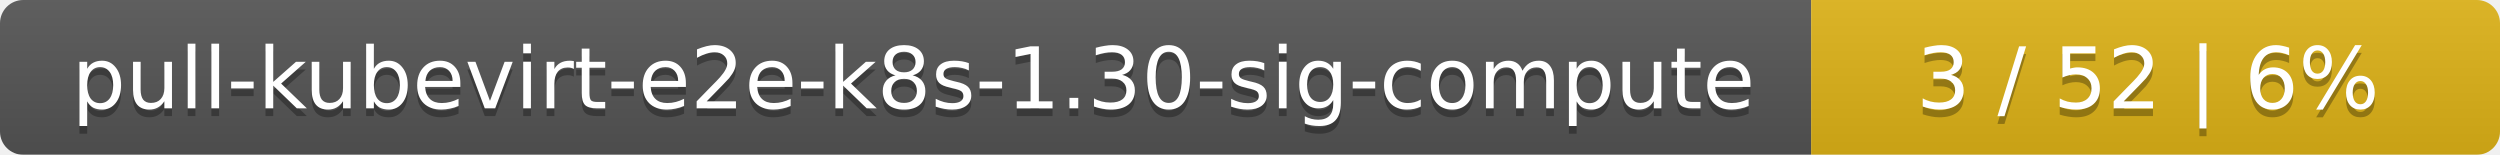
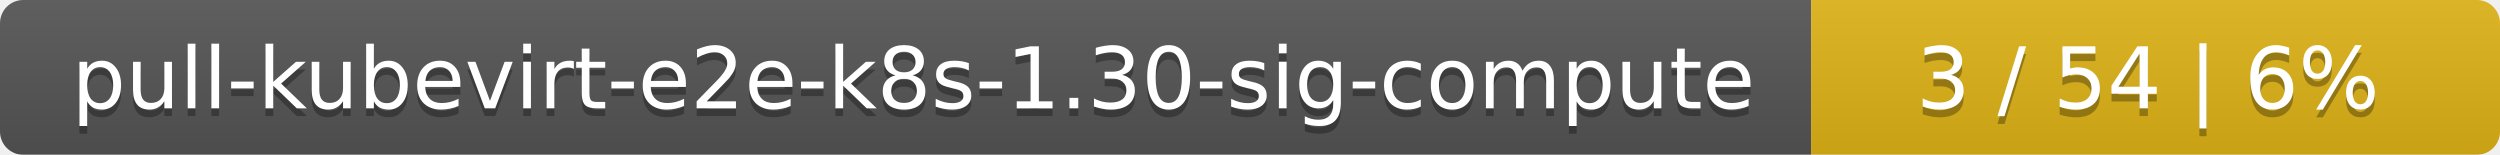
<svg xmlns="http://www.w3.org/2000/svg" width="323" height="20">
  <linearGradient id="smooth" x2="0" y2="100%">
    <stop offset="0" stop-color="#bbb" stop-opacity=".1" />
    <stop offset="1" stop-opacity=".1" />
  </linearGradient>
  <mask id="round">
    <rect width="323" height="20" rx="3" fill="#fff" />
  </mask>
  <g mask="url(#round)">
    <rect width="234" height="20" fill="#555" />
    <rect x="234" width="89" height="20" fill="#dfb317" />
    <rect width="323" height="20" fill="url(#smooth)" />
  </g>
  <g fill="#fff" text-anchor="middle" font-family="DejaVu Sans,Verdana,Geneva,sans-serif" font-size="11">
    <text x="118" y="15" fill="#010101" fill-opacity=".3">pull-kubevirt-e2e-k8s-1.30-sig-compute</text>
    <text x="118" y="14">pull-kubevirt-e2e-k8s-1.30-sig-compute</text>
-     <text x="277.5" y="15" fill="#010101" fill-opacity=".3">3 / 52    |    6%</text>
-     <text x="277.5" y="14">3 / 52    |    6%</text>
+     <text x="277.5" y="15" fill="#010101" fill-opacity=".3">3 / 54    |    6%</text>
+     <text x="277.5" y="14">3 / 54    |    6%</text>
  </g>
</svg>
